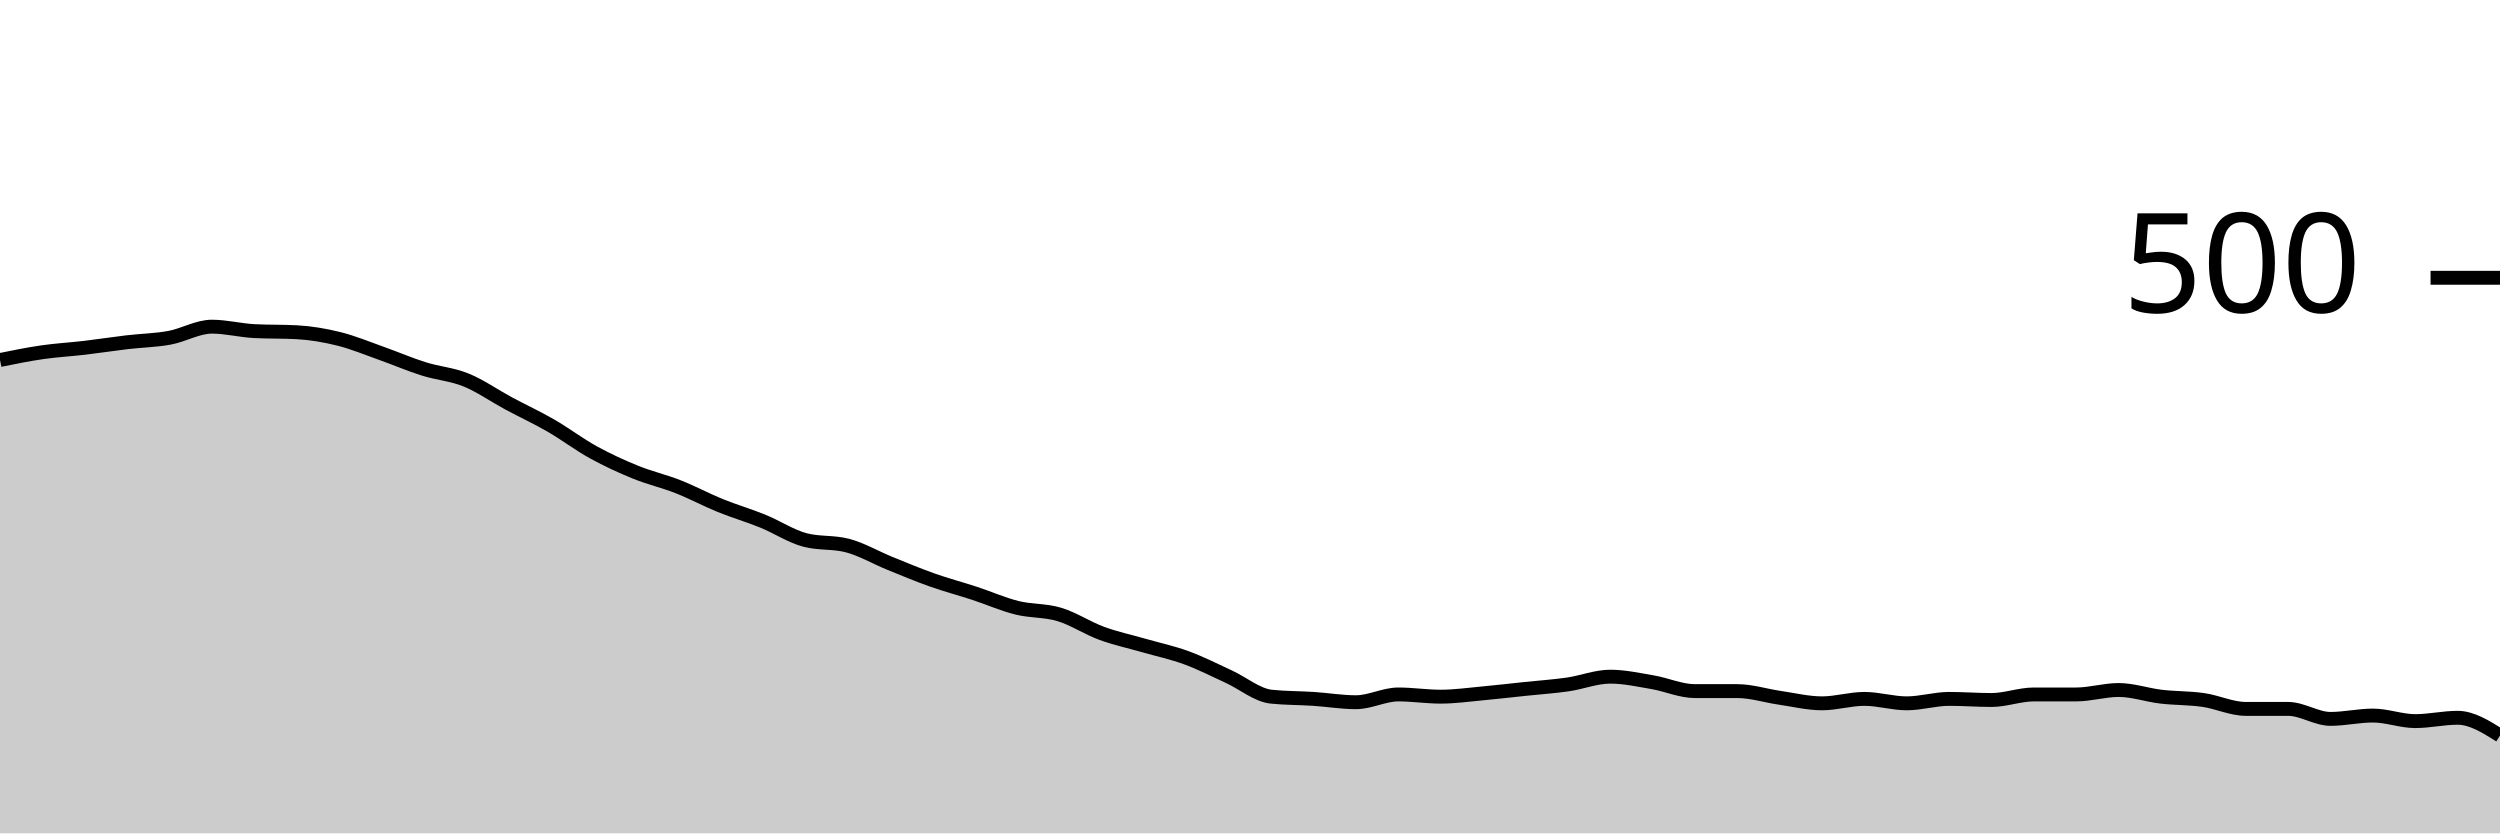
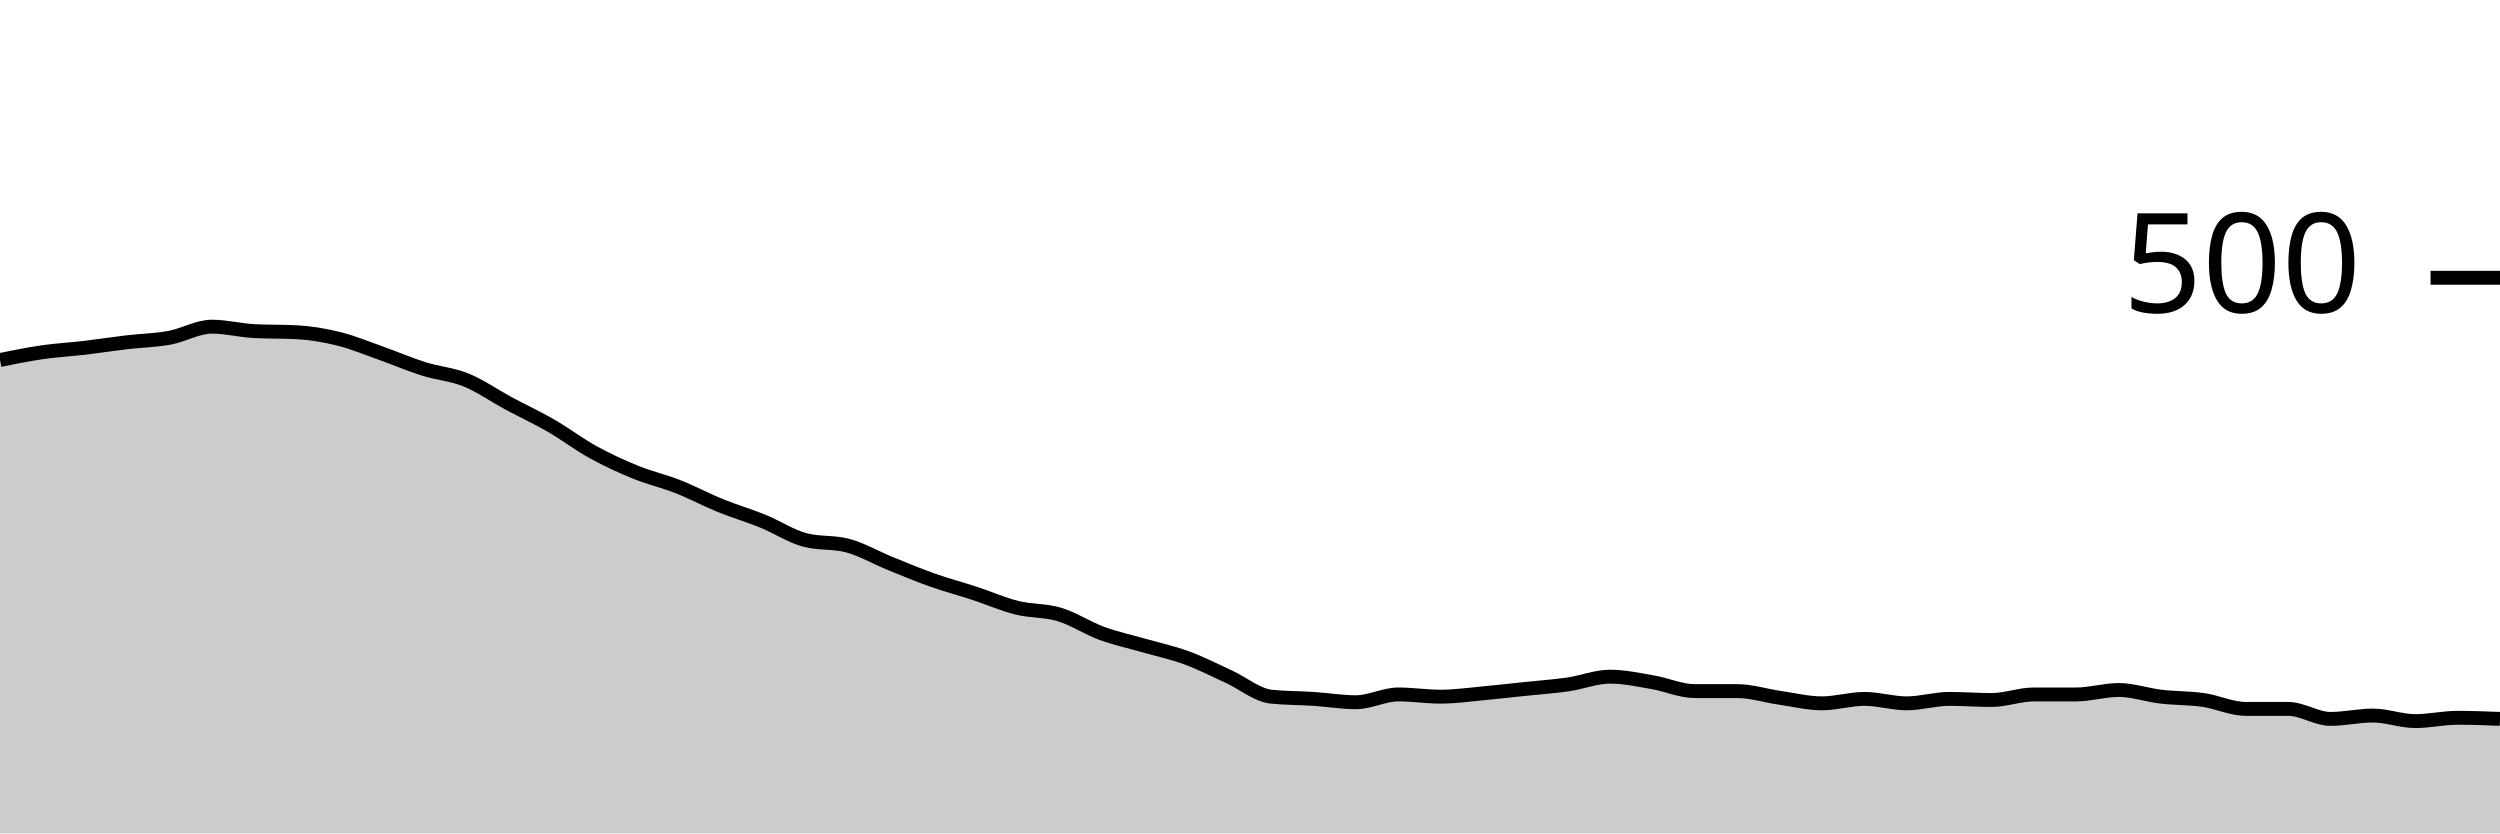
<svg xmlns="http://www.w3.org/2000/svg" viewBox="0 0 180 60">
  <g transform="translate(0,20)">
-     <path class="area" fill="rgba(0, 0, 0, 0.2)" d="M0,5.92C1.017,5.713,2.034,5.507,3.051,5.36C4.068,5.213,5.085,5.16,6.102,5.04C7.119,4.92,8.136,4.76,9.153,4.64C10.169,4.52,11.186,4.507,12.203,4.32C13.22,4.133,14.237,3.52,15.254,3.52C16.271,3.52,17.288,3.787,18.305,3.84C19.322,3.893,20.339,3.867,21.356,3.92C22.373,3.973,23.39,4.147,24.407,4.4C25.424,4.653,26.441,5.08,27.458,5.44C28.475,5.8,29.492,6.24,30.508,6.56C31.525,6.88,32.542,6.947,33.559,7.36C34.576,7.773,35.593,8.493,36.61,9.04C37.627,9.587,38.644,10.053,39.661,10.64C40.678,11.227,41.695,12,42.712,12.56C43.729,13.12,44.746,13.587,45.763,14C46.78,14.413,47.797,14.64,48.814,15.04C49.831,15.44,50.847,15.987,51.864,16.4C52.881,16.813,53.898,17.107,54.915,17.52C55.932,17.933,56.949,18.613,57.966,18.88C58.983,19.147,60,19.013,61.017,19.28C62.034,19.547,63.051,20.147,64.068,20.56C65.085,20.973,66.102,21.4,67.119,21.76C68.136,22.12,69.153,22.387,70.169,22.72C71.186,23.053,72.203,23.507,73.22,23.76C74.237,24.013,75.254,23.933,76.271,24.24C77.288,24.547,78.305,25.227,79.322,25.6C80.339,25.973,81.356,26.187,82.373,26.48C83.39,26.773,84.407,26.987,85.424,27.36C86.441,27.733,87.458,28.253,88.475,28.72C89.492,29.187,90.508,30.053,91.525,30.16C92.542,30.267,93.559,30.253,94.576,30.32C95.593,30.387,96.61,30.56,97.627,30.56C98.644,30.56,99.661,30,100.678,30C101.695,30,102.712,30.16,103.729,30.16C104.746,30.16,105.763,30.013,106.78,29.92C107.797,29.827,108.814,29.707,109.831,29.6C110.847,29.493,111.864,29.427,112.881,29.28C113.898,29.133,114.915,28.72,115.932,28.72C116.949,28.72,117.966,28.947,118.983,29.12C120,29.293,121.017,29.76,122.034,29.76C123.051,29.76,124.068,29.76,125.085,29.76C126.102,29.76,127.119,30.093,128.136,30.24C129.153,30.387,130.169,30.64,131.186,30.64C132.203,30.64,133.22,30.32,134.237,30.32C135.254,30.32,136.271,30.64,137.288,30.64C138.305,30.64,139.322,30.32,140.339,30.32C141.356,30.32,142.373,30.4,143.39,30.4C144.407,30.4,145.424,30,146.441,30C147.458,30,148.475,30,149.492,30C150.508,30,151.525,29.68,152.542,29.68C153.559,29.68,154.576,30.04,155.593,30.16C156.61,30.28,157.627,30.253,158.644,30.4C159.661,30.547,160.678,31.04,161.695,31.04C162.712,31.04,163.729,31.04,164.746,31.04C165.763,31.04,166.78,31.76,167.797,31.76C168.814,31.76,169.831,31.52,170.847,31.52C171.864,31.52,172.881,31.92,173.898,31.92C174.915,31.92,175.932,31.68,176.949,31.68C177.966,31.68,178.983,32.32,180,32.96L180,40C178.983,40,177.966,40,176.949,40C175.932,40,174.915,40,173.898,40C172.881,40,171.864,40,170.847,40C169.831,40,168.814,40,167.797,40C166.78,40,165.763,40,164.746,40C163.729,40,162.712,40,161.695,40C160.678,40,159.661,40,158.644,40C157.627,40,156.61,40,155.593,40C154.576,40,153.559,40,152.542,40C151.525,40,150.508,40,149.492,40C148.475,40,147.458,40,146.441,40C145.424,40,144.407,40,143.39,40C142.373,40,141.356,40,140.339,40C139.322,40,138.305,40,137.288,40C136.271,40,135.254,40,134.237,40C133.22,40,132.203,40,131.186,40C130.169,40,129.153,40,128.136,40C127.119,40,126.102,40,125.085,40C124.068,40,123.051,40,122.034,40C121.017,40,120,40,118.983,40C117.966,40,116.949,40,115.932,40C114.915,40,113.898,40,112.881,40C111.864,40,110.847,40,109.831,40C108.814,40,107.797,40,106.78,40C105.763,40,104.746,40,103.729,40C102.712,40,101.695,40,100.678,40C99.661,40,98.644,40,97.627,40C96.61,40,95.593,40,94.576,40C93.559,40,92.542,40,91.525,40C90.508,40,89.492,40,88.475,40C87.458,40,86.441,40,85.424,40C84.407,40,83.39,40,82.373,40C81.356,40,80.339,40,79.322,40C78.305,40,77.288,40,76.271,40C75.254,40,74.237,40,73.22,40C72.203,40,71.186,40,70.169,40C69.153,40,68.136,40,67.119,40C66.102,40,65.085,40,64.068,40C63.051,40,62.034,40,61.017,40C60,40,58.983,40,57.966,40C56.949,40,55.932,40,54.915,40C53.898,40,52.881,40,51.864,40C50.847,40,49.831,40,48.814,40C47.797,40,46.78,40,45.763,40C44.746,40,43.729,40,42.712,40C41.695,40,40.678,40,39.661,40C38.644,40,37.627,40,36.61,40C35.593,40,34.576,40,33.559,40C32.542,40,31.525,40,30.508,40C29.492,40,28.475,40,27.458,40C26.441,40,25.424,40,24.407,40C23.39,40,22.373,40,21.356,40C20.339,40,19.322,40,18.305,40C17.288,40,16.271,40,15.254,40C14.237,40,13.22,40,12.203,40C11.186,40,10.169,40,9.153,40C8.136,40,7.119,40,6.102,40C5.085,40,4.068,40,3.051,40C2.034,40,1.017,40,0,40Z" />
-     <path class="line" stroke="black" fill="none" d="M0,5.92C1.017,5.713,2.034,5.507,3.051,5.36C4.068,5.213,5.085,5.16,6.102,5.04C7.119,4.92,8.136,4.76,9.153,4.64C10.169,4.52,11.186,4.507,12.203,4.32C13.22,4.133,14.237,3.52,15.254,3.52C16.271,3.52,17.288,3.787,18.305,3.84C19.322,3.893,20.339,3.867,21.356,3.92C22.373,3.973,23.39,4.147,24.407,4.4C25.424,4.653,26.441,5.08,27.458,5.44C28.475,5.8,29.492,6.24,30.508,6.56C31.525,6.88,32.542,6.947,33.559,7.36C34.576,7.773,35.593,8.493,36.61,9.04C37.627,9.587,38.644,10.053,39.661,10.64C40.678,11.227,41.695,12,42.712,12.56C43.729,13.12,44.746,13.587,45.763,14C46.78,14.413,47.797,14.64,48.814,15.04C49.831,15.44,50.847,15.987,51.864,16.4C52.881,16.813,53.898,17.107,54.915,17.52C55.932,17.933,56.949,18.613,57.966,18.88C58.983,19.147,60,19.013,61.017,19.28C62.034,19.547,63.051,20.147,64.068,20.56C65.085,20.973,66.102,21.4,67.119,21.76C68.136,22.12,69.153,22.387,70.169,22.72C71.186,23.053,72.203,23.507,73.22,23.76C74.237,24.013,75.254,23.933,76.271,24.24C77.288,24.547,78.305,25.227,79.322,25.6C80.339,25.973,81.356,26.187,82.373,26.48C83.39,26.773,84.407,26.987,85.424,27.36C86.441,27.733,87.458,28.253,88.475,28.72C89.492,29.187,90.508,30.053,91.525,30.16C92.542,30.267,93.559,30.253,94.576,30.32C95.593,30.387,96.61,30.56,97.627,30.56C98.644,30.56,99.661,30,100.678,30C101.695,30,102.712,30.16,103.729,30.16C104.746,30.16,105.763,30.013,106.78,29.92C107.797,29.827,108.814,29.707,109.831,29.6C110.847,29.493,111.864,29.427,112.881,29.28C113.898,29.133,114.915,28.72,115.932,28.72C116.949,28.72,117.966,28.947,118.983,29.12C120,29.293,121.017,29.76,122.034,29.76C123.051,29.76,124.068,29.76,125.085,29.76C126.102,29.76,127.119,30.093,128.136,30.24C129.153,30.387,130.169,30.64,131.186,30.64C132.203,30.64,133.22,30.32,134.237,30.32C135.254,30.32,136.271,30.64,137.288,30.64C138.305,30.64,139.322,30.32,140.339,30.32C141.356,30.32,142.373,30.4,143.39,30.4C144.407,30.4,145.424,30,146.441,30C147.458,30,148.475,30,149.492,30C150.508,30,151.525,29.68,152.542,29.68C153.559,29.68,154.576,30.04,155.593,30.16C156.61,30.28,157.627,30.253,158.644,30.4C159.661,30.547,160.678,31.04,161.695,31.04C162.712,31.04,163.729,31.04,164.746,31.04C165.763,31.04,166.78,31.76,167.797,31.76C168.814,31.76,169.831,31.52,170.847,31.52C171.864,31.52,172.881,31.92,173.898,31.92C174.915,31.92,175.932,31.68,176.949,31.68C177.966,31.68,178.983,32.32,180,32.96" />
+     <path class="area" fill="rgba(0, 0, 0, 0.2)" d="M0,5.92C1.017,5.713,2.034,5.507,3.051,5.36C4.068,5.213,5.085,5.16,6.102,5.04C7.119,4.92,8.136,4.76,9.153,4.64C10.169,4.52,11.186,4.507,12.203,4.32C13.22,4.133,14.237,3.52,15.254,3.52C16.271,3.52,17.288,3.787,18.305,3.84C19.322,3.893,20.339,3.867,21.356,3.92C22.373,3.973,23.39,4.147,24.407,4.4C25.424,4.653,26.441,5.08,27.458,5.44C28.475,5.8,29.492,6.24,30.508,6.56C31.525,6.88,32.542,6.947,33.559,7.36C34.576,7.773,35.593,8.493,36.61,9.04C37.627,9.587,38.644,10.053,39.661,10.64C40.678,11.227,41.695,12,42.712,12.56C43.729,13.12,44.746,13.587,45.763,14C46.78,14.413,47.797,14.64,48.814,15.04C49.831,15.44,50.847,15.987,51.864,16.4C52.881,16.813,53.898,17.107,54.915,17.52C55.932,17.933,56.949,18.613,57.966,18.88C58.983,19.147,60,19.013,61.017,19.28C62.034,19.547,63.051,20.147,64.068,20.56C65.085,20.973,66.102,21.4,67.119,21.76C68.136,22.12,69.153,22.387,70.169,22.72C71.186,23.053,72.203,23.507,73.22,23.76C74.237,24.013,75.254,23.933,76.271,24.24C77.288,24.547,78.305,25.227,79.322,25.6C80.339,25.973,81.356,26.187,82.373,26.48C83.39,26.773,84.407,26.987,85.424,27.36C86.441,27.733,87.458,28.253,88.475,28.72C89.492,29.187,90.508,30.053,91.525,30.16C92.542,30.267,93.559,30.253,94.576,30.32C95.593,30.387,96.61,30.56,97.627,30.56C98.644,30.56,99.661,30,100.678,30C101.695,30,102.712,30.16,103.729,30.16C104.746,30.16,105.763,30.013,106.78,29.92C107.797,29.827,108.814,29.707,109.831,29.6C110.847,29.493,111.864,29.427,112.881,29.28C113.898,29.133,114.915,28.72,115.932,28.72C116.949,28.72,117.966,28.947,118.983,29.12C120,29.293,121.017,29.76,122.034,29.76C123.051,29.76,124.068,29.76,125.085,29.76C126.102,29.76,127.119,30.093,128.136,30.24C129.153,30.387,130.169,30.64,131.186,30.64C132.203,30.64,133.22,30.32,134.237,30.32C135.254,30.32,136.271,30.64,137.288,30.64C138.305,30.64,139.322,30.32,140.339,30.32C141.356,30.32,142.373,30.4,143.39,30.4C144.407,30.4,145.424,30,146.441,30C147.458,30,148.475,30,149.492,30C150.508,30,151.525,29.68,152.542,29.68C153.559,29.68,154.576,30.04,155.593,30.16C156.61,30.28,157.627,30.253,158.644,30.4C159.661,30.547,160.678,31.04,161.695,31.04C162.712,31.04,163.729,31.04,164.746,31.04C165.763,31.04,166.78,31.76,167.797,31.76C168.814,31.76,169.831,31.52,170.847,31.52C171.864,31.52,172.881,31.92,173.898,31.92C174.915,31.92,175.932,31.68,176.949,31.68C177.966,31.68,178.983,31.72,180,31.76L180,40C178.983,40,177.966,40,176.949,40C175.932,40,174.915,40,173.898,40C172.881,40,171.864,40,170.847,40C169.831,40,168.814,40,167.797,40C166.78,40,165.763,40,164.746,40C163.729,40,162.712,40,161.695,40C160.678,40,159.661,40,158.644,40C157.627,40,156.61,40,155.593,40C154.576,40,153.559,40,152.542,40C151.525,40,150.508,40,149.492,40C148.475,40,147.458,40,146.441,40C145.424,40,144.407,40,143.39,40C142.373,40,141.356,40,140.339,40C139.322,40,138.305,40,137.288,40C136.271,40,135.254,40,134.237,40C133.22,40,132.203,40,131.186,40C130.169,40,129.153,40,128.136,40C127.119,40,126.102,40,125.085,40C124.068,40,123.051,40,122.034,40C121.017,40,120,40,118.983,40C117.966,40,116.949,40,115.932,40C114.915,40,113.898,40,112.881,40C111.864,40,110.847,40,109.831,40C108.814,40,107.797,40,106.78,40C105.763,40,104.746,40,103.729,40C102.712,40,101.695,40,100.678,40C99.661,40,98.644,40,97.627,40C96.61,40,95.593,40,94.576,40C93.559,40,92.542,40,91.525,40C90.508,40,89.492,40,88.475,40C87.458,40,86.441,40,85.424,40C84.407,40,83.39,40,82.373,40C81.356,40,80.339,40,79.322,40C78.305,40,77.288,40,76.271,40C75.254,40,74.237,40,73.22,40C72.203,40,71.186,40,70.169,40C69.153,40,68.136,40,67.119,40C66.102,40,65.085,40,64.068,40C63.051,40,62.034,40,61.017,40C60,40,58.983,40,57.966,40C56.949,40,55.932,40,54.915,40C53.898,40,52.881,40,51.864,40C50.847,40,49.831,40,48.814,40C47.797,40,46.78,40,45.763,40C44.746,40,43.729,40,42.712,40C41.695,40,40.678,40,39.661,40C38.644,40,37.627,40,36.61,40C35.593,40,34.576,40,33.559,40C32.542,40,31.525,40,30.508,40C29.492,40,28.475,40,27.458,40C26.441,40,25.424,40,24.407,40C23.39,40,22.373,40,21.356,40C20.339,40,19.322,40,18.305,40C17.288,40,16.271,40,15.254,40C14.237,40,13.22,40,12.203,40C11.186,40,10.169,40,9.153,40C8.136,40,7.119,40,6.102,40C5.085,40,4.068,40,3.051,40C2.034,40,1.017,40,0,40Z" />
+     <path class="line" stroke="black" fill="none" d="M0,5.92C1.017,5.713,2.034,5.507,3.051,5.36C4.068,5.213,5.085,5.16,6.102,5.04C7.119,4.92,8.136,4.76,9.153,4.64C10.169,4.52,11.186,4.507,12.203,4.32C13.22,4.133,14.237,3.52,15.254,3.52C16.271,3.52,17.288,3.787,18.305,3.84C19.322,3.893,20.339,3.867,21.356,3.92C22.373,3.973,23.39,4.147,24.407,4.4C25.424,4.653,26.441,5.08,27.458,5.44C28.475,5.8,29.492,6.24,30.508,6.56C31.525,6.88,32.542,6.947,33.559,7.36C34.576,7.773,35.593,8.493,36.61,9.04C37.627,9.587,38.644,10.053,39.661,10.64C40.678,11.227,41.695,12,42.712,12.56C43.729,13.12,44.746,13.587,45.763,14C46.78,14.413,47.797,14.64,48.814,15.04C49.831,15.44,50.847,15.987,51.864,16.4C52.881,16.813,53.898,17.107,54.915,17.52C55.932,17.933,56.949,18.613,57.966,18.88C58.983,19.147,60,19.013,61.017,19.28C62.034,19.547,63.051,20.147,64.068,20.56C65.085,20.973,66.102,21.4,67.119,21.76C68.136,22.12,69.153,22.387,70.169,22.72C71.186,23.053,72.203,23.507,73.22,23.76C74.237,24.013,75.254,23.933,76.271,24.24C77.288,24.547,78.305,25.227,79.322,25.6C80.339,25.973,81.356,26.187,82.373,26.48C83.39,26.773,84.407,26.987,85.424,27.36C86.441,27.733,87.458,28.253,88.475,28.72C89.492,29.187,90.508,30.053,91.525,30.16C92.542,30.267,93.559,30.253,94.576,30.32C95.593,30.387,96.61,30.56,97.627,30.56C98.644,30.56,99.661,30,100.678,30C101.695,30,102.712,30.16,103.729,30.16C104.746,30.16,105.763,30.013,106.78,29.92C107.797,29.827,108.814,29.707,109.831,29.6C110.847,29.493,111.864,29.427,112.881,29.28C113.898,29.133,114.915,28.72,115.932,28.72C116.949,28.72,117.966,28.947,118.983,29.12C120,29.293,121.017,29.76,122.034,29.76C123.051,29.76,124.068,29.76,125.085,29.76C126.102,29.76,127.119,30.093,128.136,30.24C129.153,30.387,130.169,30.64,131.186,30.64C132.203,30.64,133.22,30.32,134.237,30.32C135.254,30.32,136.271,30.64,137.288,30.64C138.305,30.64,139.322,30.32,140.339,30.32C141.356,30.32,142.373,30.4,143.39,30.4C144.407,30.4,145.424,30,146.441,30C147.458,30,148.475,30,149.492,30C150.508,30,151.525,29.68,152.542,29.68C153.559,29.68,154.576,30.04,155.593,30.16C156.61,30.28,157.627,30.253,158.644,30.4C159.661,30.547,160.678,31.04,161.695,31.04C162.712,31.04,163.729,31.04,164.746,31.04C165.763,31.04,166.78,31.76,167.797,31.76C168.814,31.76,169.831,31.52,170.847,31.52C171.864,31.52,172.881,31.92,173.898,31.92C174.915,31.92,175.932,31.68,176.949,31.68C177.966,31.68,178.983,31.72,180,31.76" />
    <path class="axis-ceiling" stroke-width="1" stroke="black" fill="none" d="M175,0L180,0" />
    <text class="axis-ceiling-label" font-family="sans-serif" text-anchor="end" font-size="10px" x="170" y="2.5">500</text>
  </g>
</svg>
